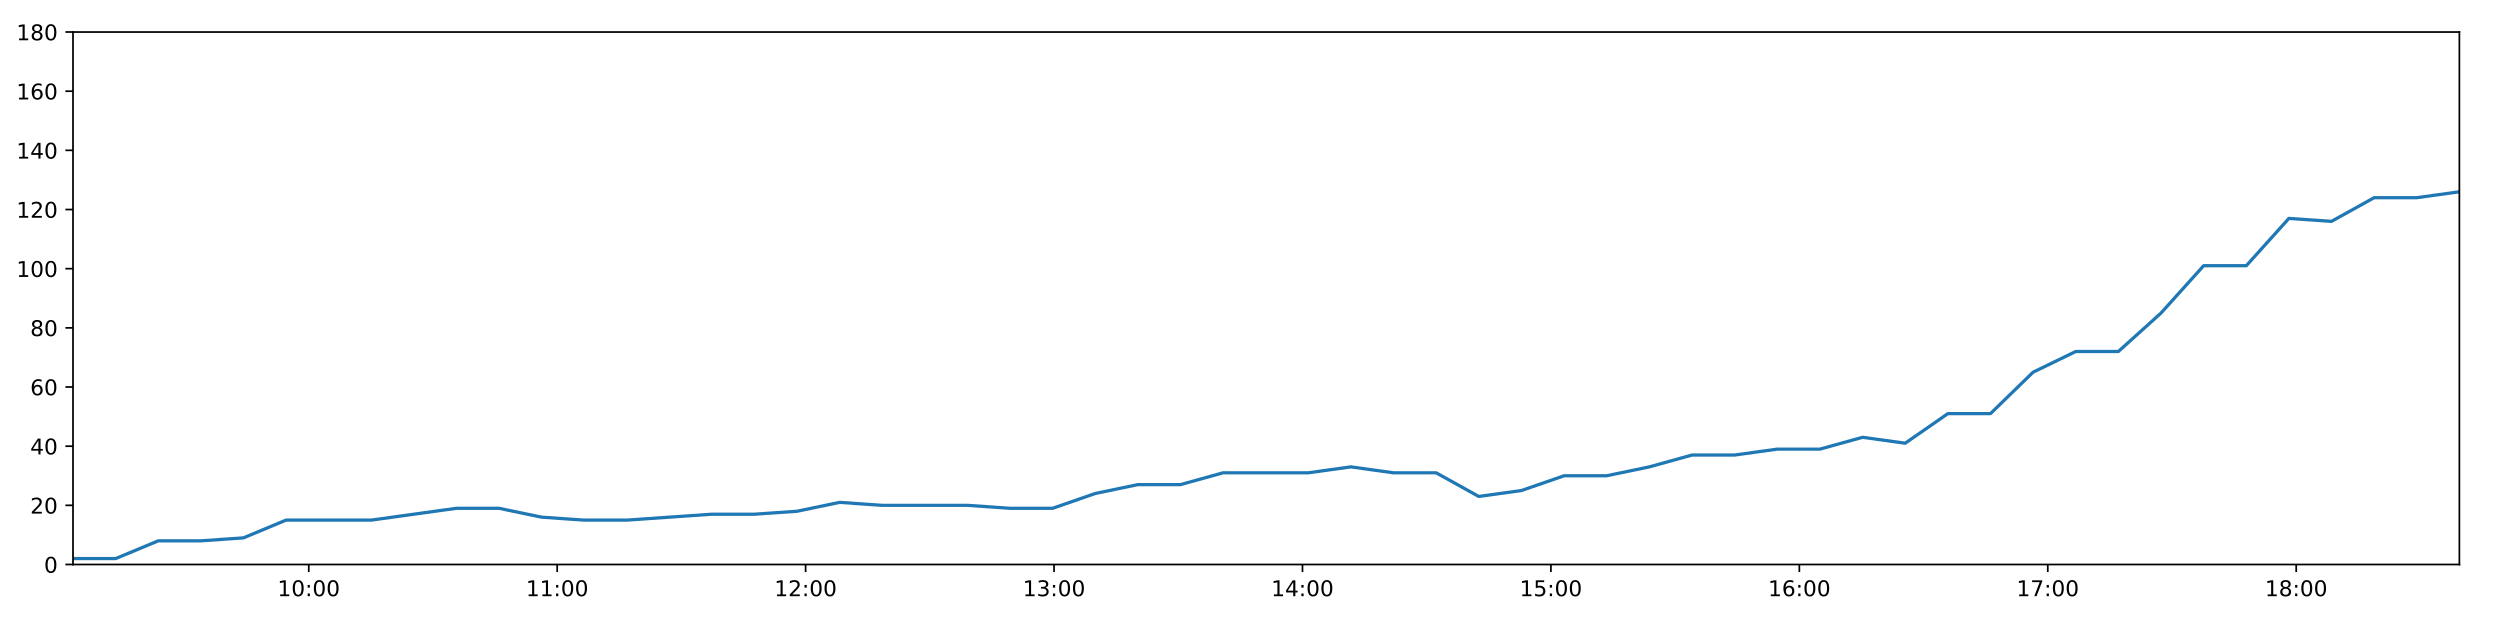
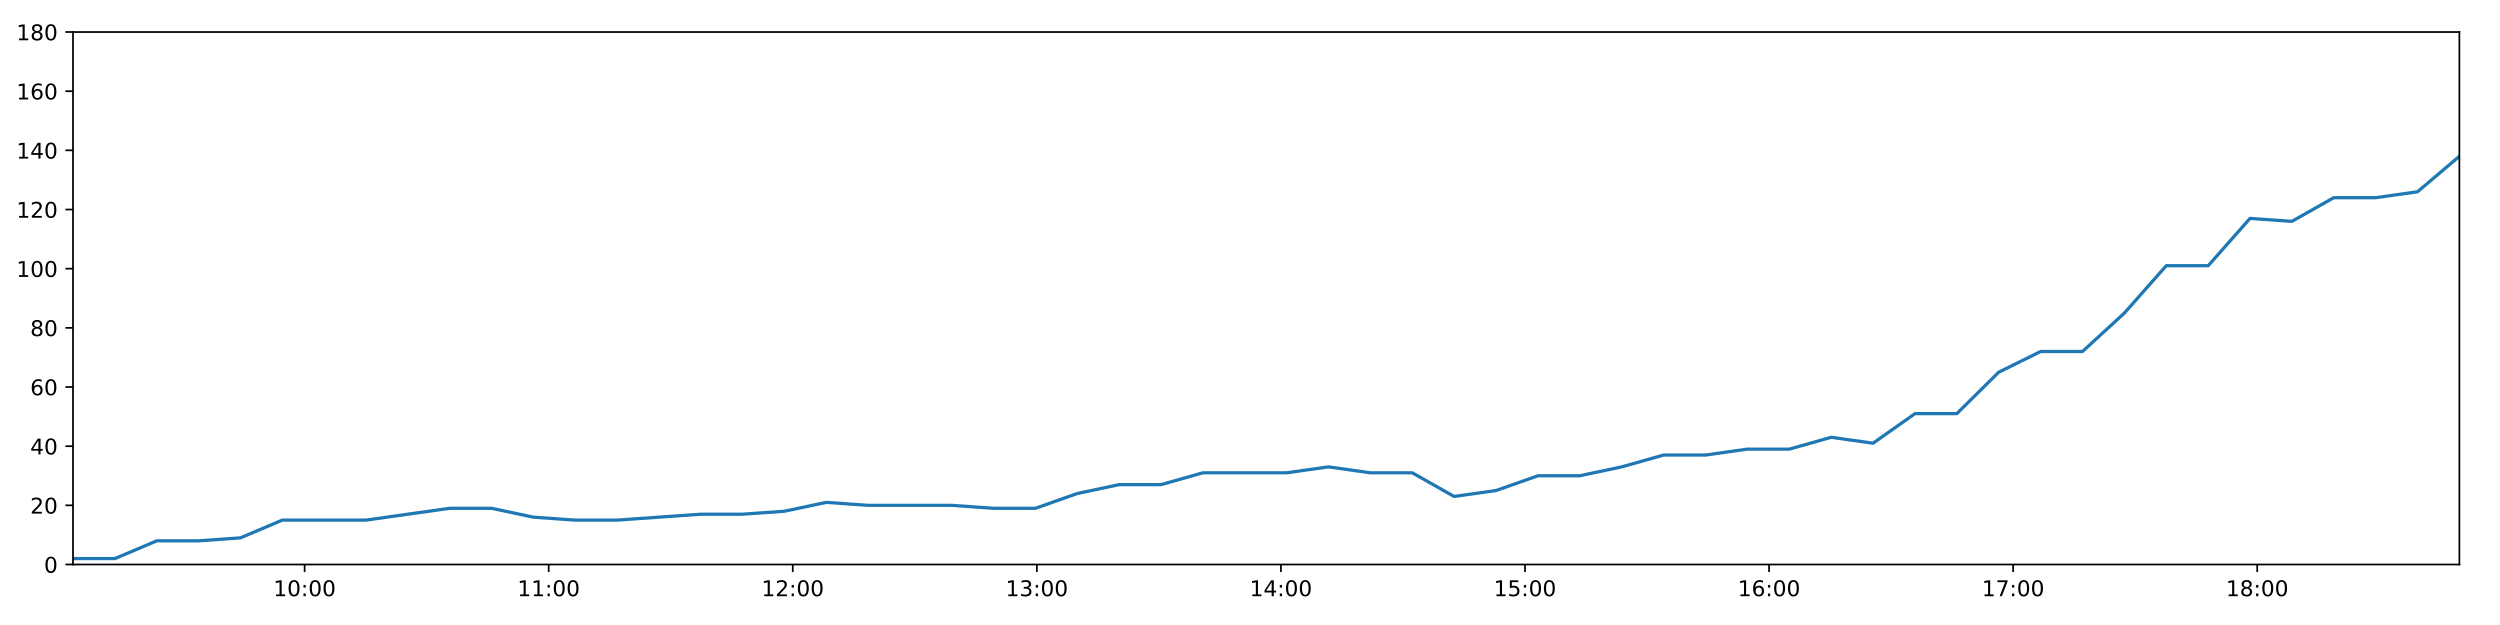
<svg xmlns="http://www.w3.org/2000/svg" xmlns:xlink="http://www.w3.org/1999/xlink" height="288pt" version="1.1" viewBox="0 0 1152 288" width="1152pt">
  <defs>
    <style type="text/css">
*{stroke-linecap:butt;stroke-linejoin:round;}
  </style>
  </defs>
  <g id="figure_1">
    <g id="patch_1">
      <path d="M 0 288  L 1152 288  L 1152 0  L 0 0  z " style="fill:#ffffff;" />
    </g>
    <g id="axes_1">
      <g id="patch_2">
        <path d="M 33.64 260.12  L 1133.28 260.12  L 1133.28 14.76  L 33.64 14.76  z " style="fill:#ffffff;" />
      </g>
      <g id="matplotlib.axis_1">
        <g id="xtick_1">
          <g id="line2d_1">
            <defs>
-               <path d="M 0 0  L 0 3.5  " id="ma58be1e6cf" style="stroke:#000000;stroke-width:0.8;" />
-             </defs>
-             <g>
-               <use style="stroke:#000000;stroke-width:0.8;" x="142.275" xlink:href="#ma58be1e6cf" y="260.12" />
+               <path d="M 0 0  L 0 3.5  " id="m30ee7d316b" style="stroke:#000000;stroke-width:0.8;" />
+             </defs>
+             <g>
+               <use style="stroke:#000000;stroke-width:0.8;" x="140.369" xlink:href="#m30ee7d316b" y="260.12" />
            </g>
          </g>
          <g id="text_1">
            <defs>
              <path d="M 12.406 8.297  L 28.516 8.297  L 28.516 63.922  L 10.984 60.406  L 10.984 69.391  L 28.422 72.906  L 38.281 72.906  L 38.281 8.297  L 54.391 8.297  L 54.391 0  L 12.406 0  z " id="DejaVuSans-49" />
              <path d="M 31.781 66.406  Q 24.172 66.406 20.328 58.906  Q 16.5 51.422 16.5 36.375  Q 16.5 21.391 20.328 13.891  Q 24.172 6.391 31.781 6.391  Q 39.453 6.391 43.281 13.891  Q 47.125 21.391 47.125 36.375  Q 47.125 51.422 43.281 58.906  Q 39.453 66.406 31.781 66.406  z M 31.781 74.219  Q 44.047 74.219 50.516 64.516  Q 56.984 54.828 56.984 36.375  Q 56.984 17.969 50.516 8.266  Q 44.047 -1.422 31.781 -1.422  Q 19.531 -1.422 13.062 8.266  Q 6.594 17.969 6.594 36.375  Q 6.594 54.828 13.062 64.516  Q 19.531 74.219 31.781 74.219  z " id="DejaVuSans-48" />
              <path d="M 11.719 12.406  L 22.016 12.406  L 22.016 0  L 11.719 0  z M 11.719 51.703  L 22.016 51.703  L 22.016 39.312  L 11.719 39.312  z " id="DejaVuSans-58" />
            </defs>
-             <g transform="translate(127.8654 274.7184)scale(0.1 -0.1)">
+             <g transform="translate(125.9599 274.7184)scale(0.1 -0.1)">
              <use xlink:href="#DejaVuSans-49" />
              <use x="63.623" xlink:href="#DejaVuSans-48" />
              <use x="127.246" xlink:href="#DejaVuSans-58" />
              <use x="160.938" xlink:href="#DejaVuSans-48" />
              <use x="224.561" xlink:href="#DejaVuSans-48" />
            </g>
          </g>
        </g>
        <g id="xtick_2">
          <g id="line2d_2">
            <g>
-               <use style="stroke:#000000;stroke-width:0.8;" x="256.752" xlink:href="#ma58be1e6cf" y="260.12" />
+               <use style="stroke:#000000;stroke-width:0.8;" x="252.839" xlink:href="#m30ee7d316b" y="260.12" />
            </g>
          </g>
          <g id="text_2">
-             <g transform="translate(242.3428 274.7184)scale(0.1 -0.1)">
+             <g transform="translate(238.4293 274.7184)scale(0.1 -0.1)">
              <use xlink:href="#DejaVuSans-49" />
              <use x="63.623" xlink:href="#DejaVuSans-49" />
              <use x="127.246" xlink:href="#DejaVuSans-58" />
              <use x="160.938" xlink:href="#DejaVuSans-48" />
              <use x="224.561" xlink:href="#DejaVuSans-48" />
            </g>
          </g>
        </g>
        <g id="xtick_3">
          <g id="line2d_3">
            <g>
-               <use style="stroke:#000000;stroke-width:0.8;" x="371.229" xlink:href="#ma58be1e6cf" y="260.12" />
+               <use style="stroke:#000000;stroke-width:0.8;" x="365.308" xlink:href="#m30ee7d316b" y="260.12" />
            </g>
          </g>
          <g id="text_3">
            <defs>
              <path d="M 19.188 8.297  L 53.609 8.297  L 53.609 0  L 7.328 0  L 7.328 8.297  Q 12.938 14.109 22.625 23.891  Q 32.328 33.688 34.812 36.531  Q 39.547 41.844 41.422 45.531  Q 43.312 49.219 43.312 52.781  Q 43.312 58.594 39.234 62.25  Q 35.156 65.922 28.609 65.922  Q 23.969 65.922 18.812 64.312  Q 13.672 62.703 7.812 59.422  L 7.812 69.391  Q 13.766 71.781 18.938 73  Q 24.125 74.219 28.422 74.219  Q 39.75 74.219 46.484 68.547  Q 53.219 62.891 53.219 53.422  Q 53.219 48.922 51.531 44.891  Q 49.859 40.875 45.406 35.406  Q 44.188 33.984 37.641 27.219  Q 31.109 20.453 19.188 8.297  z " id="DejaVuSans-50" />
            </defs>
-             <g transform="translate(356.8201 274.7184)scale(0.1 -0.1)">
+             <g transform="translate(350.8986 274.7184)scale(0.1 -0.1)">
              <use xlink:href="#DejaVuSans-49" />
              <use x="63.623" xlink:href="#DejaVuSans-50" />
              <use x="127.246" xlink:href="#DejaVuSans-58" />
              <use x="160.938" xlink:href="#DejaVuSans-48" />
              <use x="224.561" xlink:href="#DejaVuSans-48" />
            </g>
          </g>
        </g>
        <g id="xtick_4">
          <g id="line2d_4">
            <g>
-               <use style="stroke:#000000;stroke-width:0.8;" x="485.707" xlink:href="#ma58be1e6cf" y="260.12" />
+               <use style="stroke:#000000;stroke-width:0.8;" x="477.777" xlink:href="#m30ee7d316b" y="260.12" />
            </g>
          </g>
          <g id="text_4">
            <defs>
              <path d="M 40.578 39.312  Q 47.656 37.797 51.625 33  Q 55.609 28.219 55.609 21.188  Q 55.609 10.406 48.188 4.484  Q 40.766 -1.422 27.094 -1.422  Q 22.516 -1.422 17.656 -0.516  Q 12.797 0.391 7.625 2.203  L 7.625 11.719  Q 11.719 9.328 16.594 8.109  Q 21.484 6.891 26.812 6.891  Q 36.078 6.891 40.938 10.547  Q 45.797 14.203 45.797 21.188  Q 45.797 27.641 41.281 31.266  Q 36.766 34.906 28.719 34.906  L 20.219 34.906  L 20.219 43.016  L 29.109 43.016  Q 36.375 43.016 40.234 45.922  Q 44.094 48.828 44.094 54.297  Q 44.094 59.906 40.109 62.906  Q 36.141 65.922 28.719 65.922  Q 24.656 65.922 20.016 65.031  Q 15.375 64.156 9.812 62.312  L 9.812 71.094  Q 15.438 72.656 20.344 73.438  Q 25.25 74.219 29.594 74.219  Q 40.828 74.219 47.359 69.109  Q 53.906 64.016 53.906 55.328  Q 53.906 49.266 50.438 45.094  Q 46.969 40.922 40.578 39.312  z " id="DejaVuSans-51" />
            </defs>
-             <g transform="translate(471.2974 274.7184)scale(0.1 -0.1)">
+             <g transform="translate(463.368 274.7184)scale(0.1 -0.1)">
              <use xlink:href="#DejaVuSans-49" />
              <use x="63.623" xlink:href="#DejaVuSans-51" />
              <use x="127.246" xlink:href="#DejaVuSans-58" />
              <use x="160.938" xlink:href="#DejaVuSans-48" />
              <use x="224.561" xlink:href="#DejaVuSans-48" />
            </g>
          </g>
        </g>
        <g id="xtick_5">
          <g id="line2d_5">
            <g>
-               <use style="stroke:#000000;stroke-width:0.8;" x="600.184" xlink:href="#ma58be1e6cf" y="260.12" />
+               <use style="stroke:#000000;stroke-width:0.8;" x="590.247" xlink:href="#m30ee7d316b" y="260.12" />
            </g>
          </g>
          <g id="text_5">
            <defs>
              <path d="M 37.797 64.312  L 12.891 25.391  L 37.797 25.391  z M 35.203 72.906  L 47.609 72.906  L 47.609 25.391  L 58.016 25.391  L 58.016 17.188  L 47.609 17.188  L 47.609 0  L 37.797 0  L 37.797 17.188  L 4.891 17.188  L 4.891 26.703  z " id="DejaVuSans-52" />
            </defs>
-             <g transform="translate(585.7748 274.7184)scale(0.1 -0.1)">
+             <g transform="translate(575.8374 274.7184)scale(0.1 -0.1)">
              <use xlink:href="#DejaVuSans-49" />
              <use x="63.623" xlink:href="#DejaVuSans-52" />
              <use x="127.246" xlink:href="#DejaVuSans-58" />
              <use x="160.938" xlink:href="#DejaVuSans-48" />
              <use x="224.561" xlink:href="#DejaVuSans-48" />
            </g>
          </g>
        </g>
        <g id="xtick_6">
          <g id="line2d_6">
            <g>
-               <use style="stroke:#000000;stroke-width:0.8;" x="714.661" xlink:href="#ma58be1e6cf" y="260.12" />
+               <use style="stroke:#000000;stroke-width:0.8;" x="702.716" xlink:href="#m30ee7d316b" y="260.12" />
            </g>
          </g>
          <g id="text_6">
            <defs>
              <path d="M 10.797 72.906  L 49.516 72.906  L 49.516 64.594  L 19.828 64.594  L 19.828 46.734  Q 21.969 47.469 24.109 47.828  Q 26.266 48.188 28.422 48.188  Q 40.625 48.188 47.75 41.5  Q 54.891 34.812 54.891 23.391  Q 54.891 11.625 47.562 5.094  Q 40.234 -1.422 26.906 -1.422  Q 22.312 -1.422 17.547 -0.641  Q 12.797 0.141 7.719 1.703  L 7.719 11.625  Q 12.109 9.234 16.797 8.062  Q 21.484 6.891 26.703 6.891  Q 35.156 6.891 40.078 11.328  Q 45.016 15.766 45.016 23.391  Q 45.016 31 40.078 35.438  Q 35.156 39.891 26.703 39.891  Q 22.75 39.891 18.812 39.016  Q 14.891 38.141 10.797 36.281  z " id="DejaVuSans-53" />
            </defs>
-             <g transform="translate(700.2521 274.7184)scale(0.1 -0.1)">
+             <g transform="translate(688.3067 274.7184)scale(0.1 -0.1)">
              <use xlink:href="#DejaVuSans-49" />
              <use x="63.623" xlink:href="#DejaVuSans-53" />
              <use x="127.246" xlink:href="#DejaVuSans-58" />
              <use x="160.938" xlink:href="#DejaVuSans-48" />
              <use x="224.561" xlink:href="#DejaVuSans-48" />
            </g>
          </g>
        </g>
        <g id="xtick_7">
          <g id="line2d_7">
            <g>
-               <use style="stroke:#000000;stroke-width:0.8;" x="829.139" xlink:href="#ma58be1e6cf" y="260.12" />
+               <use style="stroke:#000000;stroke-width:0.8;" x="815.185" xlink:href="#m30ee7d316b" y="260.12" />
            </g>
          </g>
          <g id="text_7">
            <defs>
              <path d="M 33.016 40.375  Q 26.375 40.375 22.484 35.828  Q 18.609 31.297 18.609 23.391  Q 18.609 15.531 22.484 10.953  Q 26.375 6.391 33.016 6.391  Q 39.656 6.391 43.531 10.953  Q 47.406 15.531 47.406 23.391  Q 47.406 31.297 43.531 35.828  Q 39.656 40.375 33.016 40.375  z M 52.594 71.297  L 52.594 62.312  Q 48.875 64.062 45.094 64.984  Q 41.312 65.922 37.594 65.922  Q 27.828 65.922 22.672 59.328  Q 17.531 52.734 16.797 39.406  Q 19.672 43.656 24.016 45.922  Q 28.375 48.188 33.594 48.188  Q 44.578 48.188 50.953 41.516  Q 57.328 34.859 57.328 23.391  Q 57.328 12.156 50.688 5.359  Q 44.047 -1.422 33.016 -1.422  Q 20.359 -1.422 13.672 8.266  Q 6.984 17.969 6.984 36.375  Q 6.984 53.656 15.188 63.938  Q 23.391 74.219 37.203 74.219  Q 40.922 74.219 44.703 73.484  Q 48.484 72.75 52.594 71.297  z " id="DejaVuSans-54" />
            </defs>
-             <g transform="translate(814.7294 274.7184)scale(0.1 -0.1)">
+             <g transform="translate(800.7761 274.7184)scale(0.1 -0.1)">
              <use xlink:href="#DejaVuSans-49" />
              <use x="63.623" xlink:href="#DejaVuSans-54" />
              <use x="127.246" xlink:href="#DejaVuSans-58" />
              <use x="160.938" xlink:href="#DejaVuSans-48" />
              <use x="224.561" xlink:href="#DejaVuSans-48" />
            </g>
          </g>
        </g>
        <g id="xtick_8">
          <g id="line2d_8">
            <g>
-               <use style="stroke:#000000;stroke-width:0.8;" x="943.616" xlink:href="#ma58be1e6cf" y="260.12" />
+               <use style="stroke:#000000;stroke-width:0.8;" x="927.655" xlink:href="#m30ee7d316b" y="260.12" />
            </g>
          </g>
          <g id="text_8">
            <defs>
              <path d="M 8.203 72.906  L 55.078 72.906  L 55.078 68.703  L 28.609 0  L 18.312 0  L 43.219 64.594  L 8.203 64.594  z " id="DejaVuSans-55" />
            </defs>
-             <g transform="translate(929.2068 274.7184)scale(0.1 -0.1)">
+             <g transform="translate(913.2454 274.7184)scale(0.1 -0.1)">
              <use xlink:href="#DejaVuSans-49" />
              <use x="63.623" xlink:href="#DejaVuSans-55" />
              <use x="127.246" xlink:href="#DejaVuSans-58" />
              <use x="160.938" xlink:href="#DejaVuSans-48" />
              <use x="224.561" xlink:href="#DejaVuSans-48" />
            </g>
          </g>
        </g>
        <g id="xtick_9">
          <g id="line2d_9">
            <g>
-               <use style="stroke:#000000;stroke-width:0.8;" x="1058.093" xlink:href="#ma58be1e6cf" y="260.12" />
+               <use style="stroke:#000000;stroke-width:0.8;" x="1040.124" xlink:href="#m30ee7d316b" y="260.12" />
            </g>
          </g>
          <g id="text_9">
            <defs>
              <path d="M 31.781 34.625  Q 24.75 34.625 20.719 30.859  Q 16.703 27.094 16.703 20.516  Q 16.703 13.922 20.719 10.156  Q 24.75 6.391 31.781 6.391  Q 38.812 6.391 42.859 10.172  Q 46.922 13.969 46.922 20.516  Q 46.922 27.094 42.891 30.859  Q 38.875 34.625 31.781 34.625  z M 21.922 38.812  Q 15.578 40.375 12.031 44.719  Q 8.5 49.078 8.5 55.328  Q 8.5 64.062 14.719 69.141  Q 20.953 74.219 31.781 74.219  Q 42.672 74.219 48.875 69.141  Q 55.078 64.062 55.078 55.328  Q 55.078 49.078 51.531 44.719  Q 48 40.375 41.703 38.812  Q 48.828 37.156 52.797 32.312  Q 56.781 27.484 56.781 20.516  Q 56.781 9.906 50.312 4.234  Q 43.844 -1.422 31.781 -1.422  Q 19.734 -1.422 13.25 4.234  Q 6.781 9.906 6.781 20.516  Q 6.781 27.484 10.781 32.312  Q 14.797 37.156 21.922 38.812  z M 18.312 54.391  Q 18.312 48.734 21.844 45.562  Q 25.391 42.391 31.781 42.391  Q 38.141 42.391 41.719 45.562  Q 45.312 48.734 45.312 54.391  Q 45.312 60.062 41.719 63.234  Q 38.141 66.406 31.781 66.406  Q 25.391 66.406 21.844 63.234  Q 18.312 60.062 18.312 54.391  z " id="DejaVuSans-56" />
            </defs>
-             <g transform="translate(1043.684 274.7184)scale(0.1 -0.1)">
+             <g transform="translate(1025.715 274.7184)scale(0.1 -0.1)">
              <use xlink:href="#DejaVuSans-49" />
              <use x="63.623" xlink:href="#DejaVuSans-56" />
              <use x="127.246" xlink:href="#DejaVuSans-58" />
              <use x="160.938" xlink:href="#DejaVuSans-48" />
              <use x="224.561" xlink:href="#DejaVuSans-48" />
            </g>
          </g>
        </g>
      </g>
      <g id="matplotlib.axis_2">
        <g id="ytick_1">
          <g id="line2d_10">
            <defs>
-               <path d="M 0 0  L -3.5 0  " id="m896e1c93b8" style="stroke:#000000;stroke-width:0.8;" />
-             </defs>
-             <g>
-               <use style="stroke:#000000;stroke-width:0.8;" x="33.64" xlink:href="#m896e1c93b8" y="260.12" />
+               <path d="M 0 0  L -3.5 0  " id="mcce89e2d03" style="stroke:#000000;stroke-width:0.8;" />
+             </defs>
+             <g>
+               <use style="stroke:#000000;stroke-width:0.8;" x="33.64" xlink:href="#mcce89e2d03" y="260.12" />
            </g>
          </g>
          <g id="text_10">
            <g transform="translate(20.2775 263.9192)scale(0.1 -0.1)">
              <use xlink:href="#DejaVuSans-48" />
            </g>
          </g>
        </g>
        <g id="ytick_2">
          <g id="line2d_11">
            <g>
-               <use style="stroke:#000000;stroke-width:0.8;" x="33.64" xlink:href="#m896e1c93b8" y="232.858" />
+               <use style="stroke:#000000;stroke-width:0.8;" x="33.64" xlink:href="#mcce89e2d03" y="232.858" />
            </g>
          </g>
          <g id="text_11">
            <g transform="translate(13.915 236.657)scale(0.1 -0.1)">
              <use xlink:href="#DejaVuSans-50" />
              <use x="63.623" xlink:href="#DejaVuSans-48" />
            </g>
          </g>
        </g>
        <g id="ytick_3">
          <g id="line2d_12">
            <g>
-               <use style="stroke:#000000;stroke-width:0.8;" x="33.64" xlink:href="#m896e1c93b8" y="205.596" />
+               <use style="stroke:#000000;stroke-width:0.8;" x="33.64" xlink:href="#mcce89e2d03" y="205.596" />
            </g>
          </g>
          <g id="text_12">
            <g transform="translate(13.915 209.3948)scale(0.1 -0.1)">
              <use xlink:href="#DejaVuSans-52" />
              <use x="63.623" xlink:href="#DejaVuSans-48" />
            </g>
          </g>
        </g>
        <g id="ytick_4">
          <g id="line2d_13">
            <g>
-               <use style="stroke:#000000;stroke-width:0.8;" x="33.64" xlink:href="#m896e1c93b8" y="178.333" />
+               <use style="stroke:#000000;stroke-width:0.8;" x="33.64" xlink:href="#mcce89e2d03" y="178.333" />
            </g>
          </g>
          <g id="text_13">
            <g transform="translate(13.915 182.1326)scale(0.1 -0.1)">
              <use xlink:href="#DejaVuSans-54" />
              <use x="63.623" xlink:href="#DejaVuSans-48" />
            </g>
          </g>
        </g>
        <g id="ytick_5">
          <g id="line2d_14">
            <g>
-               <use style="stroke:#000000;stroke-width:0.8;" x="33.64" xlink:href="#m896e1c93b8" y="151.071" />
+               <use style="stroke:#000000;stroke-width:0.8;" x="33.64" xlink:href="#mcce89e2d03" y="151.071" />
            </g>
          </g>
          <g id="text_14">
            <g transform="translate(13.915 154.8703)scale(0.1 -0.1)">
              <use xlink:href="#DejaVuSans-56" />
              <use x="63.623" xlink:href="#DejaVuSans-48" />
            </g>
          </g>
        </g>
        <g id="ytick_6">
          <g id="line2d_15">
            <g>
-               <use style="stroke:#000000;stroke-width:0.8;" x="33.64" xlink:href="#m896e1c93b8" y="123.809" />
+               <use style="stroke:#000000;stroke-width:0.8;" x="33.64" xlink:href="#mcce89e2d03" y="123.809" />
            </g>
          </g>
          <g id="text_15">
            <g transform="translate(7.5525 127.6081)scale(0.1 -0.1)">
              <use xlink:href="#DejaVuSans-49" />
              <use x="63.623" xlink:href="#DejaVuSans-48" />
              <use x="127.246" xlink:href="#DejaVuSans-48" />
            </g>
          </g>
        </g>
        <g id="ytick_7">
          <g id="line2d_16">
            <g>
-               <use style="stroke:#000000;stroke-width:0.8;" x="33.64" xlink:href="#m896e1c93b8" y="96.547" />
+               <use style="stroke:#000000;stroke-width:0.8;" x="33.64" xlink:href="#mcce89e2d03" y="96.547" />
            </g>
          </g>
          <g id="text_16">
            <g transform="translate(7.5525 100.3459)scale(0.1 -0.1)">
              <use xlink:href="#DejaVuSans-49" />
              <use x="63.623" xlink:href="#DejaVuSans-50" />
              <use x="127.246" xlink:href="#DejaVuSans-48" />
            </g>
          </g>
        </g>
        <g id="ytick_8">
          <g id="line2d_17">
            <g>
-               <use style="stroke:#000000;stroke-width:0.8;" x="33.64" xlink:href="#m896e1c93b8" y="69.284" />
+               <use style="stroke:#000000;stroke-width:0.8;" x="33.64" xlink:href="#mcce89e2d03" y="69.284" />
            </g>
          </g>
          <g id="text_17">
            <g transform="translate(7.5525 73.08366)scale(0.1 -0.1)">
              <use xlink:href="#DejaVuSans-49" />
              <use x="63.623" xlink:href="#DejaVuSans-52" />
              <use x="127.246" xlink:href="#DejaVuSans-48" />
            </g>
          </g>
        </g>
        <g id="ytick_9">
          <g id="line2d_18">
            <g>
-               <use style="stroke:#000000;stroke-width:0.8;" x="33.64" xlink:href="#m896e1c93b8" y="42.022" />
+               <use style="stroke:#000000;stroke-width:0.8;" x="33.64" xlink:href="#mcce89e2d03" y="42.022" />
            </g>
          </g>
          <g id="text_18">
            <g transform="translate(7.5525 45.82144)scale(0.1 -0.1)">
              <use xlink:href="#DejaVuSans-49" />
              <use x="63.623" xlink:href="#DejaVuSans-54" />
              <use x="127.246" xlink:href="#DejaVuSans-48" />
            </g>
          </g>
        </g>
        <g id="ytick_10">
          <g id="line2d_19">
            <g>
-               <use style="stroke:#000000;stroke-width:0.8;" x="33.64" xlink:href="#m896e1c93b8" y="14.76" />
+               <use style="stroke:#000000;stroke-width:0.8;" x="33.64" xlink:href="#mcce89e2d03" y="14.76" />
            </g>
          </g>
          <g id="text_19">
            <g transform="translate(7.5525 18.55922)scale(0.1 -0.1)">
              <use xlink:href="#DejaVuSans-49" />
              <use x="63.623" xlink:href="#DejaVuSans-56" />
              <use x="127.246" xlink:href="#DejaVuSans-48" />
            </g>
          </g>
        </g>
      </g>
      <g id="line2d_20">
-         <path clip-path="url(#p950c7e79b4)" d="M 33.64 257.394  L 53.268 257.394  L 72.93 249.215  L 92.548 249.215  L 112.161 247.852  L 131.774 239.673  L 151.391 239.673  L 171.022 239.673  L 190.68 236.947  L 210.308 234.221  L 229.925 234.221  L 249.549 238.31  L 269.176 239.673  L 288.788 239.673  L 308.411 238.31  L 328.036 236.947  L 347.656 236.947  L 367.284 235.584  L 386.91 231.495  L 406.522 232.858  L 426.176 232.858  L 445.817 232.858  L 465.434 234.221  L 485.072 234.221  L 504.687 227.405  L 524.316 223.316  L 543.938 223.316  L 563.598 217.864  L 583.227 217.864  L 602.849 217.864  L 622.473 215.137  L 642.113 217.864  L 661.778 217.864  L 681.411 228.768  L 701.079 226.042  L 720.735 219.227  L 740.358 219.227  L 759.994 215.137  L 779.654 209.685  L 799.301 209.685  L 818.928 206.959  L 838.624 206.959  L 858.283 201.506  L 877.911 204.232  L 897.571 190.601  L 917.2 190.601  L 936.834 171.518  L 956.48 161.976  L 976.132 161.976  L 995.791 144.256  L 1015.433 122.446  L 1035.091 122.446  L 1054.724 100.636  L 1074.359 101.999  L 1093.995 91.094  L 1113.651 91.094  L 1133.28 88.368  " style="fill:none;stroke:#1f77b4;stroke-linecap:square;stroke-width:1.5;" />
+         <path clip-path="url(#p4c4e14a7c2)" d="M 33.64 257.394  L 52.923 257.394  L 72.241 249.215  L 91.515 249.215  L 110.784 247.852  L 130.052 239.673  L 149.325 239.673  L 168.612 239.673  L 187.926 236.947  L 207.209 234.221  L 226.482 234.221  L 245.761 238.31  L 265.045 239.673  L 284.313 239.673  L 303.592 238.31  L 322.872 236.947  L 342.148 236.947  L 361.432 235.584  L 380.713 231.495  L 399.981 232.858  L 419.291 232.858  L 438.588 232.858  L 457.86 234.221  L 477.154 234.221  L 496.424 227.405  L 515.71 223.316  L 534.987 223.316  L 554.302 217.864  L 573.587 217.864  L 592.865 217.864  L 612.145 215.137  L 631.441 217.864  L 650.76 217.864  L 670.049 228.768  L 689.372 226.042  L 708.684 219.227  L 727.962 219.227  L 747.253 215.137  L 766.569 209.685  L 785.871 209.685  L 805.154 206.959  L 824.504 206.959  L 843.819 201.506  L 863.103 204.232  L 882.417 190.601  L 901.702 190.601  L 920.992 171.518  L 940.293 161.976  L 959.601 161.976  L 978.915 144.256  L 998.212 122.446  L 1017.525 122.446  L 1036.814 100.636  L 1056.104 101.999  L 1075.396 91.094  L 1094.707 91.094  L 1113.992 88.368  L 1133.28 72.011  " style="fill:none;stroke:#1f77b4;stroke-linecap:square;stroke-width:1.5;" />
      </g>
      <g id="patch_3">
        <path d="M 33.64 260.12  L 33.64 14.76  " style="fill:none;stroke:#000000;stroke-linecap:square;stroke-linejoin:miter;stroke-width:0.8;" />
      </g>
      <g id="patch_4">
        <path d="M 1133.28 260.12  L 1133.28 14.76  " style="fill:none;stroke:#000000;stroke-linecap:square;stroke-linejoin:miter;stroke-width:0.8;" />
      </g>
      <g id="patch_5">
        <path d="M 33.64 260.12  L 1133.28 260.12  " style="fill:none;stroke:#000000;stroke-linecap:square;stroke-linejoin:miter;stroke-width:0.8;" />
      </g>
      <g id="patch_6">
        <path d="M 33.64 14.76  L 1133.28 14.76  " style="fill:none;stroke:#000000;stroke-linecap:square;stroke-linejoin:miter;stroke-width:0.8;" />
      </g>
    </g>
  </g>
  <defs>
-     <clipPath id="p950c7e79b4">
+     <clipPath id="p4c4e14a7c2">
      <rect height="245.36" width="1099.64" x="33.64" y="14.76" />
    </clipPath>
  </defs>
</svg>
